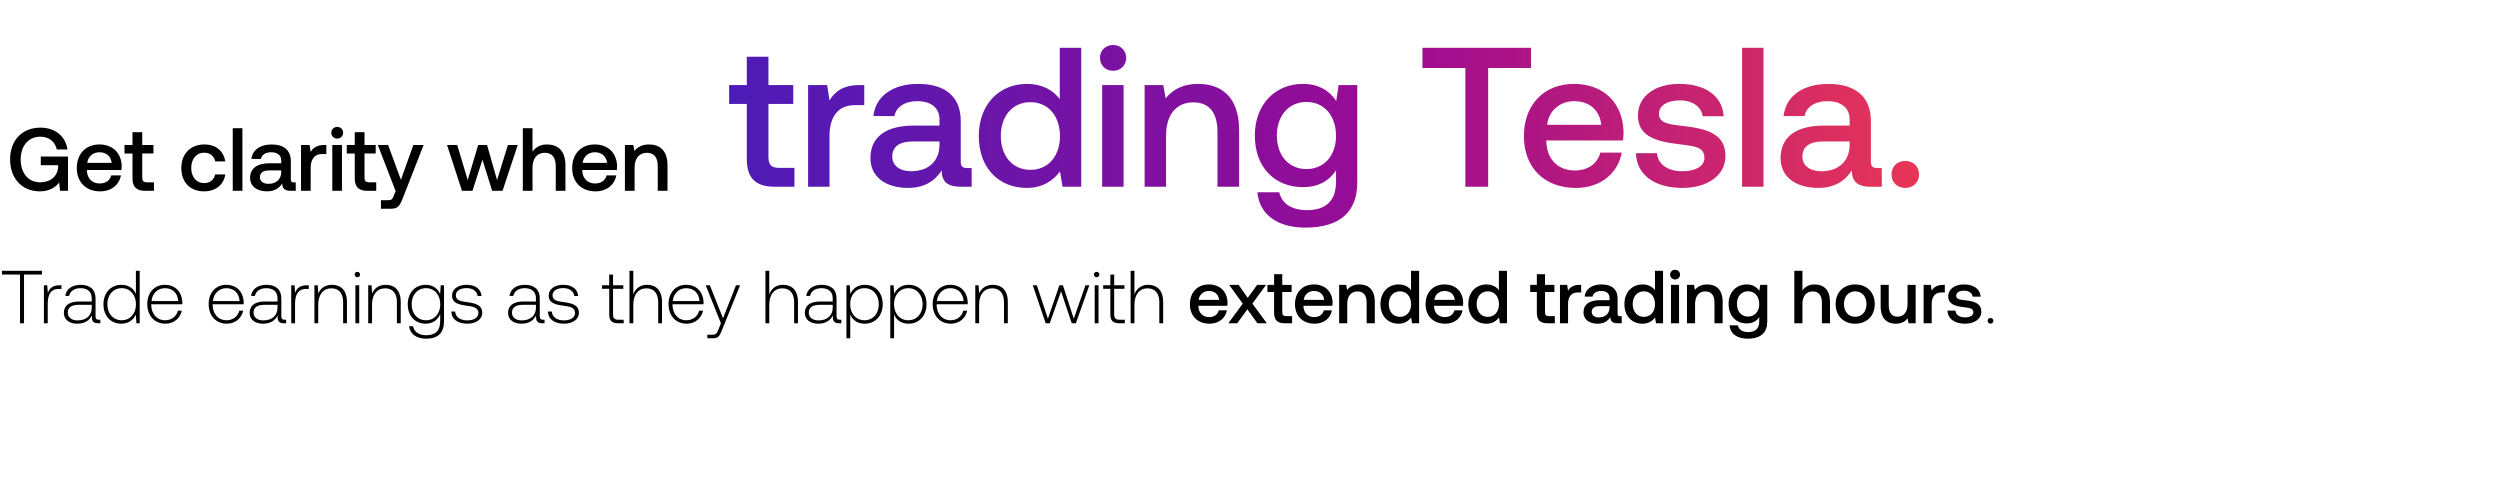
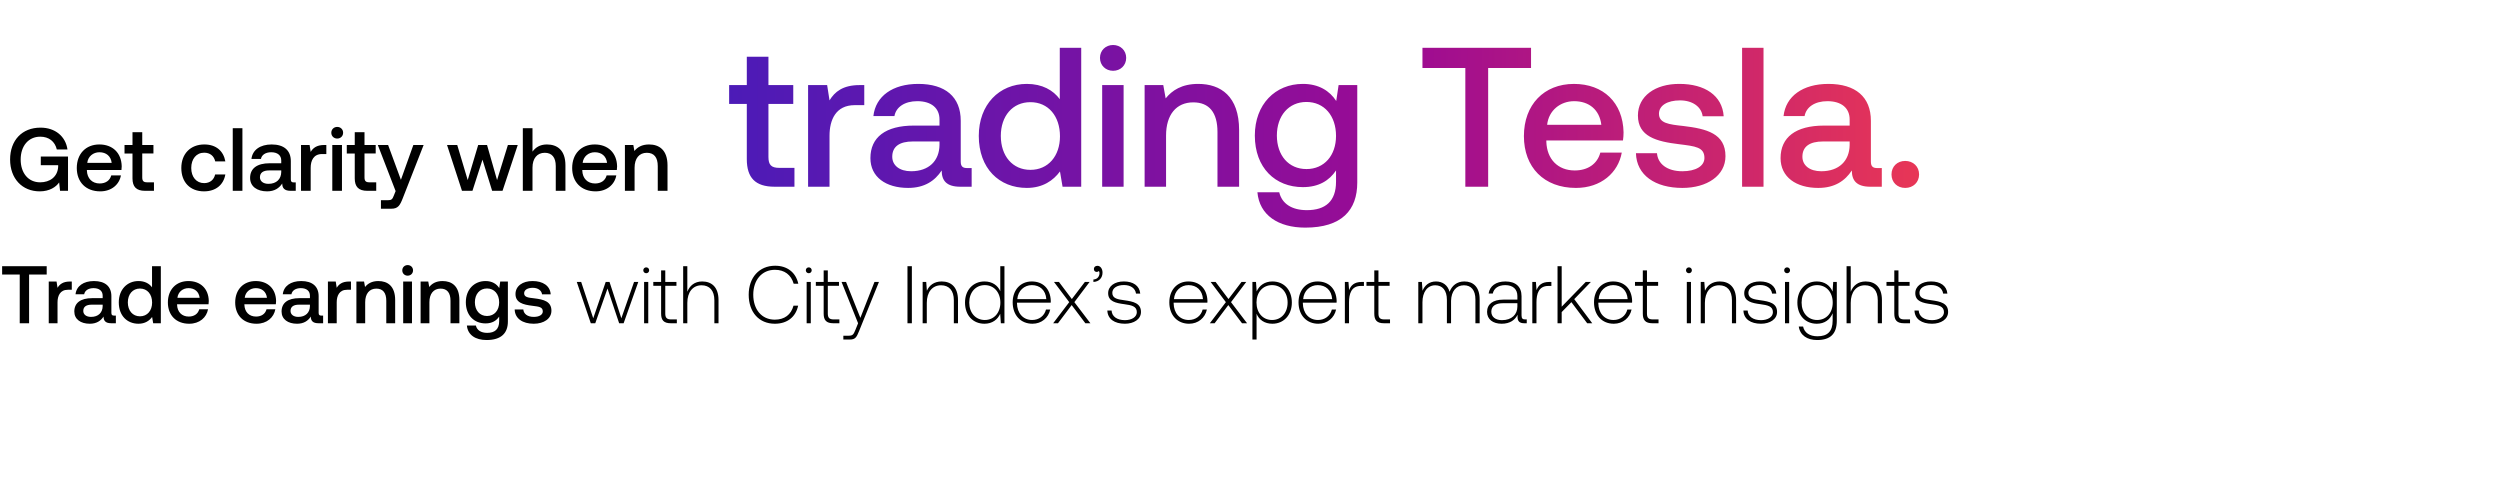
<svg xmlns="http://www.w3.org/2000/svg" width="382" height="76" viewBox="0 0 382 76" fill="none">
-   <path d="M.305 41.95h2.748v7.442h.618v-7.441H6.42v-.572H.305v.572zm8.776 1.638c-1.076 0-1.534.515-1.774 1.156l-.092-1.156H6.71v5.804h.584V46.45c0-1.179.31-2.301 1.672-2.301h.423v-.561h-.309zm6.034 5.266c-.343 0-.515-.114-.515-.56v-2.702c0-1.328-.813-2.073-2.267-2.073-1.328 0-2.21.642-2.358 1.695h.584c.149-.71.767-1.18 1.752-1.18 1.087 0 1.705.573 1.705 1.535v.503h-1.969c-1.488 0-2.29.642-2.29 1.73 0 1.03.813 1.66 2.05 1.66 1.179 0 1.877-.539 2.232-1.26v.206c-.023.687.264.984.95.984h.344v-.538h-.218zm-1.099-1.809c0 1.111-.79 1.912-2.163 1.912-.928 0-1.5-.469-1.5-1.19 0-.767.572-1.19 1.648-1.19h2.015v.468zm6.748-2.152c-.355-.824-1.133-1.374-2.221-1.374-1.591 0-2.736 1.214-2.736 2.965 0 1.832 1.145 2.977 2.736 2.977 1.088 0 1.843-.584 2.21-1.397l.091 1.328h.504v-8.014h-.584v3.515zm-2.175 4.041c-1.294 0-2.187-1.007-2.187-2.45 0-1.43.893-2.45 2.187-2.45 1.293 0 2.186 1.02 2.186 2.462 0 1.431-.893 2.438-2.186 2.438zm6.697.527c1.27 0 2.244-.824 2.495-1.992h-.595c-.229.904-.996 1.465-1.946 1.465-1.294 0-2.107-.984-2.13-2.335v-.103h4.74c0-.08.012-.172.012-.24-.058-1.73-1.122-2.737-2.68-2.737-1.59 0-2.678 1.214-2.678 2.931 0 1.82 1.133 3.011 2.782 3.011zm-2.13-3.457c.092-1.18.973-1.97 2.038-1.97 1.134 0 1.946.699 2.038 1.97h-4.076zm11.51 3.457c1.27 0 2.244-.824 2.496-1.992h-.596c-.229.904-.996 1.465-1.946 1.465-1.294 0-2.106-.984-2.13-2.335v-.103h4.74c0-.08.012-.172.012-.24-.057-1.73-1.122-2.737-2.68-2.737-1.59 0-2.678 1.214-2.678 2.931 0 1.82 1.133 3.011 2.782 3.011zm-2.13-3.457c.092-1.18.974-1.97 2.038-1.97 1.134 0 1.947.699 2.038 1.97h-4.076zm10.966 2.85c-.344 0-.515-.114-.515-.56v-2.702c0-1.328-.813-2.073-2.267-2.073-1.328 0-2.21.642-2.358 1.695h.583c.15-.71.767-1.18 1.752-1.18 1.088 0 1.706.573 1.706 1.535v.503h-1.97c-1.488 0-2.289.642-2.289 1.73 0 1.03.813 1.66 2.05 1.66 1.178 0 1.877-.539 2.232-1.26v.206c-.023.687.263.984.95.984h.343v-.538h-.217zm-1.1-1.809c0 1.111-.79 1.912-2.163 1.912-.927 0-1.5-.469-1.5-1.19 0-.767.573-1.19 1.649-1.19h2.015v.468zm4.468-3.457c-1.076 0-1.534.515-1.774 1.156l-.092-1.156H44.5v5.804h.584V46.45c0-1.179.31-2.301 1.672-2.301h.423v-.561h-.309zm3.853-.069c-1.064 0-1.751.55-2.083 1.306l-.092-1.237h-.504v5.804h.584V46.53c0-1.51.767-2.473 2.004-2.473 1.122 0 1.797.733 1.797 2.107v3.228h.584v-3.25c0-1.833-.973-2.623-2.29-2.623zm3.88-1.156a.403.403 0 00.412-.412.403.403 0 00-.412-.412.403.403 0 00-.412.412c0 .24.183.412.412.412zm-.298 7.03h.584v-5.805h-.584v5.804zm4.636-5.874c-1.065 0-1.752.55-2.084 1.306l-.091-1.237h-.504v5.804h.584V46.53c0-1.51.767-2.473 2.003-2.473 1.122 0 1.798.733 1.798 2.107v3.228h.584v-3.25c0-1.833-.974-2.623-2.29-2.623zm8.31 1.42c-.355-.859-1.133-1.42-2.21-1.42-1.59 0-2.736 1.202-2.736 2.965 0 1.832 1.145 2.977 2.736 2.977 1.088 0 1.855-.572 2.221-1.477v1.03c0 1.546-.732 2.21-2.129 2.21-1.088 0-1.843-.492-2.026-1.374H62.5c.183 1.237 1.179 1.9 2.587 1.9 1.878 0 2.76-.892 2.76-2.712v-5.45h-.504l-.092 1.351zm-2.164 3.995c-1.294 0-2.187-1.007-2.187-2.45 0-1.442.894-2.45 2.187-2.45 1.294 0 2.187 1.008 2.187 2.462 0 1.431-.893 2.438-2.187 2.438zm3.87-1.328c.045 1.203 1.018 1.855 2.472 1.855 1.248 0 2.256-.63 2.256-1.66 0-1.225-1.077-1.465-2.324-1.637-.905-.126-1.706-.229-1.706-1.042 0-.664.652-1.099 1.637-1.099.927 0 1.591.447 1.694 1.202h.596c-.103-1.133-1.03-1.706-2.29-1.706-1.294-.011-2.221.653-2.221 1.649 0 1.168 1.076 1.385 2.267 1.546.973.137 1.763.263 1.763 1.121 0 .687-.722 1.122-1.672 1.122-1.11 0-1.832-.515-1.877-1.35h-.596zm14.033 1.248c-.343 0-.515-.114-.515-.56v-2.702c0-1.328-.813-2.073-2.267-2.073-1.328 0-2.21.642-2.358 1.695h.584c.149-.71.767-1.18 1.752-1.18 1.087 0 1.705.573 1.705 1.535v.503h-1.969c-1.488 0-2.29.642-2.29 1.73 0 1.03.813 1.66 2.05 1.66 1.179 0 1.877-.539 2.232-1.26v.206c-.023.687.263.984.95.984h.344v-.538h-.218zm-1.099-1.809c0 1.111-.79 1.912-2.163 1.912-.928 0-1.5-.469-1.5-1.19 0-.767.572-1.19 1.648-1.19h2.015v.468zm1.834.561c.046 1.203 1.02 1.855 2.473 1.855 1.248 0 2.256-.63 2.256-1.66 0-1.225-1.076-1.465-2.324-1.637-.905-.126-1.706-.229-1.706-1.042 0-.664.652-1.099 1.637-1.099.927 0 1.591.447 1.694 1.202h.596c-.103-1.133-1.03-1.706-2.29-1.706-1.294-.011-2.221.653-2.221 1.649 0 1.168 1.076 1.385 2.267 1.546.973.137 1.763.263 1.763 1.121 0 .687-.722 1.122-1.672 1.122-1.11 0-1.831-.515-1.877-1.35h-.596zm9.363.435c0 .928.378 1.351 1.363 1.351h.847v-.538h-.801c-.607 0-.825-.229-.825-.824v-3.904h1.569v-.538h-1.569v-1.626h-.584v1.626H91.99v.538h1.1v3.916zm5.777-4.522c-1.087 0-1.763.607-2.095 1.443v-3.584h-.584v8.014h.584V46.53c0-1.51.767-2.473 2.004-2.473 1.11 0 1.797.733 1.797 2.107v3.228h.584v-3.25c0-1.833-.973-2.623-2.29-2.623zm6.068 5.942c1.271 0 2.244-.824 2.496-1.992h-.595c-.229.904-.996 1.465-1.946 1.465-1.294 0-2.107-.984-2.13-2.335v-.103h4.74c0-.08.011-.172.011-.24-.057-1.73-1.122-2.737-2.679-2.737-1.591 0-2.679 1.214-2.679 2.931 0 1.82 1.134 3.011 2.782 3.011zm-2.129-3.457c.092-1.18.973-1.97 2.038-1.97 1.133 0 1.946.699 2.038 1.97h-4.076zm7.354 3.388l-.378.94c-.263.64-.367.812-.962.812h-.733v.538h.893c.779 0 .962-.297 1.328-1.213l2.782-6.881h-.629l-1.981 5.049-2.015-5.049h-.629l2.324 5.804zm9.48-5.873c-1.088 0-1.763.607-2.095 1.443v-3.584h-.584v8.014h.584V46.53c0-1.51.767-2.473 2.003-2.473 1.111 0 1.798.733 1.798 2.107v3.228h.584v-3.25c0-1.833-.973-2.623-2.29-2.623zm8.699 5.335c-.343 0-.515-.114-.515-.56v-2.702c0-1.328-.813-2.073-2.267-2.073-1.328 0-2.209.642-2.358 1.695h.584c.149-.71.767-1.18 1.751-1.18 1.088 0 1.706.573 1.706 1.535v.503h-1.969c-1.488 0-2.29.642-2.29 1.73 0 1.03.813 1.66 2.05 1.66 1.179 0 1.877-.539 2.232-1.26v.206c-.023.687.263.984.95.984h.344v-.538h-.218zm-1.099-1.809c0 1.111-.79 1.912-2.164 1.912-.927 0-1.499-.469-1.499-1.19 0-.767.572-1.19 1.648-1.19h2.015v.468zm4.902-3.526c-1.087 0-1.843.584-2.209 1.397l-.092-1.328h-.503v8.094h.583v-3.629c.332.847 1.122 1.408 2.221 1.408 1.592 0 2.737-1.213 2.737-2.977 0-1.82-1.145-2.965-2.737-2.965zm-.045 5.416c-1.294 0-2.187-1.008-2.187-2.462 0-1.42.893-2.438 2.187-2.438 1.293 0 2.186 1.019 2.186 2.45 0 1.442-.893 2.45-2.186 2.45zm6.742-5.416c-1.087 0-1.843.584-2.209 1.397l-.092-1.328h-.503v8.094h.583v-3.629c.332.847 1.122 1.408 2.221 1.408 1.592 0 2.737-1.213 2.737-2.977 0-1.82-1.145-2.965-2.737-2.965zm-.045 5.416c-1.294 0-2.187-1.008-2.187-2.462 0-1.42.893-2.438 2.187-2.438 1.293 0 2.186 1.019 2.186 2.45 0 1.442-.893 2.45-2.186 2.45zm6.502.526c1.271 0 2.244-.824 2.496-1.992h-.596c-.229.904-.996 1.465-1.946 1.465-1.294 0-2.106-.984-2.129-2.335v-.103h4.739c0-.08.012-.172.012-.24-.057-1.73-1.122-2.737-2.679-2.737-1.591 0-2.679 1.214-2.679 2.931 0 1.82 1.133 3.011 2.782 3.011zm-2.129-3.457c.091-1.18.973-1.97 2.037-1.97 1.134 0 1.947.699 2.038 1.97h-4.075zm8.538-2.485c-1.065 0-1.752.55-2.084 1.306l-.091-1.237h-.504v5.804h.584V46.53c0-1.51.767-2.473 2.003-2.473 1.122 0 1.798.733 1.798 2.107v3.228h.584v-3.25c0-1.833-.974-2.623-2.29-2.623zm8.076 5.873h.629l1.718-4.877 1.637 4.877h.63l2.06-5.804h-.595l-1.786 5.106-1.66-5.106h-.538l-1.752 5.106-1.694-5.106h-.618l1.969 5.804zm7.789-7.029a.403.403 0 00.412-.412.403.403 0 00-.412-.412.403.403 0 00-.412.412c0 .24.183.412.412.412zm-.298 7.03h.584v-5.805h-.584v5.804zm2.392-1.352c0 .928.377 1.351 1.362 1.351h.847v-.538h-.801c-.607 0-.825-.229-.825-.824v-3.904h1.569v-.538h-1.569v-1.626h-.583v1.626h-1.099v.538h1.099v3.916zm5.776-4.522c-1.087 0-1.763.607-2.095 1.443v-3.584h-.584v8.014h.584V46.53c0-1.51.767-2.473 2.004-2.473 1.11 0 1.797.733 1.797 2.107v3.228h.584v-3.25c0-1.833-.973-2.623-2.29-2.623zm9.381 5.942c1.454 0 2.439-.881 2.645-2.038h-1.237c-.171.653-.721 1.03-1.477 1.03-.973 0-1.602-.652-1.637-1.648v-.08h4.419c.023-.16.035-.32.035-.47-.035-1.717-1.168-2.793-2.862-2.793-1.729 0-2.885 1.202-2.885 3.011 0 1.797 1.156 2.988 2.999 2.988zm-1.66-3.64c.092-.836.767-1.363 1.557-1.363.859 0 1.466.492 1.569 1.363h-3.126zm4.532 3.571h1.363l1.545-2.129 1.534 2.13h1.443l-2.21-3 2.084-2.862h-1.362l-1.432 1.98-1.396-1.98h-1.443l2.072 2.862-2.198 3zm6.99-1.59c0 1.064.481 1.59 1.603 1.59h1.144v-1.087h-.87c-.469 0-.629-.172-.629-.63v-3.057h1.431v-1.087h-1.431v-1.637h-1.248v1.637h-1.019v1.087h1.019v3.183zm6.193 1.66c1.454 0 2.438-.882 2.645-2.039h-1.237c-.172.653-.721 1.03-1.477 1.03-.973 0-1.603-.652-1.637-1.648v-.08h4.419c.023-.16.035-.32.035-.47-.035-1.717-1.168-2.793-2.863-2.793-1.728 0-2.885 1.202-2.885 3.011 0 1.797 1.157 2.988 3 2.988zm-1.66-3.642c.091-.835.767-1.362 1.557-1.362.859 0 1.465.492 1.568 1.363h-3.125zm8.498-2.358c-.95 0-1.511.378-1.877.836l-.138-.767h-1.076v5.861h1.237V46.44c0-1.19.583-1.912 1.568-1.912.927 0 1.397.595 1.397 1.706v3.16h1.248V46.13c0-1.958-1.065-2.668-2.359-2.668zm7.892.882c-.378-.516-1.008-.882-1.901-.882-1.591 0-2.77 1.19-2.77 3 0 1.877 1.179 3 2.77 3 .928 0 1.535-.436 1.912-.951l.149.881h1.076v-8.014h-1.236v2.966zm-1.694 4.075c-1.031 0-1.706-.801-1.706-1.957 0-1.145.675-1.947 1.706-1.947 1.03 0 1.705.802 1.705 1.97 0 1.133-.675 1.934-1.705 1.934zm6.921 1.042c1.454 0 2.438-.881 2.644-2.038h-1.236c-.172.653-.722 1.03-1.477 1.03-.973 0-1.603-.652-1.637-1.648v-.08h4.419c.023-.16.034-.32.034-.47-.034-1.717-1.168-2.793-2.862-2.793-1.729 0-2.885 1.202-2.885 3.011 0 1.797 1.156 2.988 3 2.988zm-1.66-3.64c.091-.836.767-1.363 1.557-1.363.858 0 1.465.492 1.568 1.363h-3.125zm9.86-1.477c-.378-.516-1.007-.882-1.9-.882-1.591 0-2.771 1.19-2.771 3 0 1.877 1.18 3 2.771 3 .927 0 1.534-.436 1.912-.951l.149.881h1.076v-8.014h-1.237v2.966zm-1.694 4.075c-1.03 0-1.706-.801-1.706-1.957 0-1.145.676-1.947 1.706-1.947 1.03 0 1.706.802 1.706 1.97 0 1.133-.676 1.934-1.706 1.934zm7.492-.618c0 1.065.481 1.591 1.603 1.591h1.144v-1.087h-.87c-.469 0-.629-.172-.629-.63v-3.057h1.431v-1.087h-1.431v-1.637h-1.248v1.637h-1.019v1.087h1.019v3.183zm6.499-4.27c-.961 0-1.431.389-1.729.881l-.137-.881h-1.099v5.861h1.236V46.45c0-.904.355-1.763 1.454-1.763h.55v-1.156h-.275zm6.217 4.785c-.252 0-.378-.08-.378-.378v-2.346c0-1.386-.893-2.13-2.45-2.13-1.477 0-2.462.71-2.588 1.855h1.214c.092-.515.584-.859 1.317-.859.812 0 1.282.4 1.282 1.053v.355h-1.477c-1.637 0-2.507.676-2.507 1.878 0 1.087.893 1.717 2.175 1.717.95 0 1.545-.412 1.935-1.007 0 .584.274.938 1.076.938h.652v-1.076h-.251zm-1.603-1.328c-.012.905-.607 1.511-1.637 1.511-.676 0-1.088-.343-1.088-.835 0-.596.424-.882 1.191-.882h1.534v.206zm6.937-2.644c-.378-.516-1.008-.882-1.901-.882-1.591 0-2.77 1.19-2.77 3 0 1.877 1.179 3 2.77 3 .928 0 1.534-.436 1.912-.951l.149.881h1.076v-8.014h-1.236v2.966zm-1.695 4.075c-1.03 0-1.706-.801-1.706-1.957 0-1.145.676-1.947 1.706-1.947 1.031 0 1.706.802 1.706 1.97 0 1.133-.675 1.934-1.706 1.934zm4.769-5.712c.424 0 .756-.31.756-.745s-.332-.744-.756-.744-.756.31-.756.744c0 .435.332.744.756.744zm-.63 6.685h1.237v-5.861h-1.237v5.861zm5.54-5.93c-.95 0-1.511.378-1.878.836l-.137-.767h-1.076v5.861h1.236V46.44c0-1.19.584-1.912 1.569-1.912.927 0 1.396.595 1.396 1.706v3.16h1.248V46.13c0-1.958-1.064-2.668-2.358-2.668zm7.959.985c-.378-.584-1.007-.985-1.923-.985-1.592 0-2.771 1.18-2.771 2.977 0 1.866 1.179 2.976 2.771 2.976.916 0 1.522-.377 1.912-.961v.652c0 1.122-.607 1.637-1.683 1.637-.87 0-1.443-.377-1.592-1.03h-1.259c.115 1.317 1.202 2.038 2.759 2.038 2.107 0 3-1.008 3-2.599v-5.621h-1.076l-.138.916zm-1.717 3.926c-1.03 0-1.706-.79-1.706-1.934 0-1.134.676-1.935 1.706-1.935 1.03 0 1.706.801 1.706 1.958 0 1.122-.676 1.911-1.706 1.911zm10.148-4.91c-.916 0-1.477.411-1.843.915v-3h-1.237v8.014h1.237v-2.965c0-1.179.595-1.9 1.568-1.9.916 0 1.408.595 1.408 1.706v3.16h1.237V46.13c0-1.958-1.065-2.668-2.37-2.668zm6.22 5.998c1.786 0 2.988-1.202 2.988-3 0-1.785-1.202-2.999-2.988-2.999s-2.988 1.214-2.988 3c0 1.797 1.202 3 2.988 3zm0-1.053c-1.042 0-1.717-.813-1.717-1.946 0-1.134.675-1.947 1.717-1.947s1.729.813 1.729 1.947c0 1.133-.687 1.946-1.729 1.946zm8.001-1.946c0 1.213-.573 1.923-1.512 1.923-.904 0-1.362-.584-1.362-1.729v-3.125h-1.236v3.263c0 2.003 1.064 2.667 2.312 2.667.905 0 1.443-.366 1.809-.813l.138.744h1.087v-5.861h-1.236v2.93zm5.42-2.931c-.962 0-1.431.389-1.729.881l-.137-.881h-1.099v5.861h1.236V46.45c0-.904.355-1.763 1.454-1.763h.55v-1.156h-.275zm.685 3.927c.034 1.27 1.11 2.003 2.679 2.003 1.419 0 2.484-.71 2.484-1.832 0-1.305-1.088-1.58-2.427-1.74-.847-.091-1.408-.16-1.408-.71 0-.469.48-.767 1.213-.767.733 0 1.237.378 1.305.916h1.214c-.08-1.202-1.099-1.866-2.542-1.866-1.408-.011-2.404.71-2.404 1.82 0 1.214 1.053 1.5 2.393 1.66.904.115 1.442.16 1.442.79 0 .47-.503.767-1.27.767-.893 0-1.42-.435-1.466-1.041h-1.213zm6.133 1.557c0 .263.183.435.435.435a.415.415 0 00.435-.435c0-.264-.184-.424-.435-.424-.252 0-.435.16-.435.424zM6.07 29.24c1.518 0 2.503-.685 2.968-1.368l.137 1.285h1.217V23.92H6.234v1.327h2.653v.232c-.082 1.546-1.271 2.38-2.748 2.38-1.833 0-2.981-1.436-2.981-3.487 0-2.052 1.176-3.487 2.994-3.487 1.327 0 2.243.738 2.53 1.955h1.628c-.287-2.024-1.901-3.337-4.117-3.337-2.844 0-4.65 1.956-4.65 4.869s1.847 4.868 4.527 4.868zm9.245 0c1.737 0 2.913-1.054 3.16-2.435h-1.477c-.206.78-.862 1.23-1.765 1.23-1.162 0-1.914-.779-1.955-1.968v-.096h5.279c.027-.192.04-.383.04-.56-.04-2.052-1.394-3.338-3.418-3.338-2.065 0-3.446 1.436-3.446 3.597 0 2.147 1.38 3.57 3.582 3.57zm-1.982-4.35c.109-.998.916-1.627 1.86-1.627 1.025 0 1.75.588 1.873 1.627h-3.733zm6.911 2.366c0 1.272.575 1.901 1.915 1.901h1.367v-1.299h-1.039c-.56 0-.752-.205-.752-.752v-3.652h1.71v-1.299h-1.71V20.2h-1.49v1.955h-1.218v1.3h1.217v3.801zm10.934 1.983c1.792 0 2.982-.998 3.255-2.585h-1.559c-.178.807-.78 1.327-1.682 1.327-1.19 0-1.97-.944-1.97-2.311 0-1.381.78-2.339 1.97-2.339.916 0 1.504.506 1.696 1.327h1.545c-.287-1.586-1.408-2.585-3.213-2.585-2.12 0-3.515 1.436-3.515 3.597 0 2.188 1.354 3.57 3.474 3.57zm4.386-.082h1.477v-9.573h-1.477v9.573zm9.324-1.285c-.3 0-.45-.096-.45-.452v-2.803c0-1.655-1.068-2.544-2.927-2.544-1.765 0-2.94.848-3.091 2.216h1.45c.109-.616.697-1.026 1.572-1.026.971 0 1.532.479 1.532 1.258v.424H41.21c-1.956 0-2.995.807-2.995 2.243 0 1.299 1.066 2.051 2.598 2.051 1.135 0 1.846-.492 2.311-1.203 0 .697.328 1.121 1.286 1.121h.78v-1.285h-.302zm-1.914-1.587c-.014 1.08-.725 1.805-1.956 1.805-.806 0-1.299-.41-1.299-.998 0-.711.506-1.053 1.422-1.053h1.833v.246zm6.562-4.13c-1.149 0-1.71.465-2.065 1.053l-.164-1.053h-1.313v7.002h1.477v-3.515c0-1.08.424-2.105 1.737-2.105h.656v-1.382h-.328zm1.99-.984c.507 0 .903-.37.903-.89 0-.519-.396-.888-.902-.888s-.903.37-.903.889c0 .52.397.889.903.889zm-.751 7.986h1.477v-7.002h-1.477v7.002zm3.43-1.9c0 1.271.575 1.9 1.915 1.9h1.368v-1.299h-1.04c-.56 0-.752-.205-.752-.752v-3.652h1.71v-1.299h-1.71V20.2h-1.49v1.955h-1.218v1.3h1.218v3.801zm6.246 1.941l-.273.684c-.22.574-.356.711-.93.711h-1.04v1.3h1.587c1.025 0 1.326-.507 1.764-1.642l3.172-8.096H63.16l-1.901 5.32-1.956-5.32H57.73l2.721 7.043zm10.14-.04h1.6l1.532-4.76 1.477 4.76h1.586l2.325-7.003h-1.505l-1.654 5.361-1.532-5.36h-1.354l-1.6 5.36-1.6-5.36h-1.559l2.284 7.001zm12.976-7.085c-1.094 0-1.764.493-2.202 1.094v-3.583h-1.477v9.573h1.477v-3.542c0-1.408.711-2.27 1.874-2.27 1.094 0 1.682.711 1.682 2.038v3.774h1.477V25.26c0-2.339-1.272-3.187-2.831-3.187zm7.444 7.166c1.736 0 2.912-1.053 3.159-2.434h-1.477c-.206.78-.862 1.23-1.764 1.23-1.163 0-1.915-.779-1.956-1.968v-.096h5.279c.027-.192.04-.383.04-.56-.04-2.052-1.394-3.338-3.418-3.338-2.065 0-3.446 1.436-3.446 3.597 0 2.147 1.38 3.57 3.583 3.57zm-1.983-4.349c.11-.998.916-1.627 1.86-1.627 1.025 0 1.75.588 1.873 1.627h-3.733zm10.151-2.817c-1.135 0-1.805.452-2.243.999l-.164-.917h-1.285v7.002h1.477V25.63c0-1.422.697-2.284 1.873-2.284 1.108 0 1.669.711 1.669 2.038v3.774h1.49V25.26c0-2.339-1.272-3.187-2.817-3.187z" fill="#000" />
+   <path d="M.325 41.948h2.69v7.444h1.43v-7.444h2.69v-1.27H.325v1.27zm10.346 1.07c-1.046 0-1.556.424-1.88.96l-.15-.96H7.448v6.374H8.79v-3.199c0-.983.386-1.917 1.581-1.917h.598V43.02h-.3zm6.76 5.204c-.275 0-.412-.087-.412-.41V45.26c0-1.507-.97-2.316-2.663-2.316-1.606 0-2.677.772-2.814 2.017h1.32c.1-.56.634-.934 1.431-.934.884 0 1.394.436 1.394 1.145v.386h-1.605c-1.78 0-2.727.735-2.727 2.042 0 1.182.971 1.867 2.366 1.867 1.033 0 1.68-.448 2.103-1.095 0 .635.3 1.02 1.17 1.02h.71v-1.17h-.274zm-1.744-1.444c-.012.984-.66 1.644-1.78 1.644-.734 0-1.182-.374-1.182-.91 0-.647.46-.958 1.294-.958h1.668v.224zm7.543-2.875c-.41-.56-1.095-.959-2.066-.959-1.73 0-3.013 1.295-3.013 3.262 0 2.041 1.282 3.261 3.013 3.261 1.008 0 1.668-.473 2.079-1.033l.162.958h1.17v-8.714H23.23v3.225zm-1.842 4.431c-1.12 0-1.855-.871-1.855-2.128 0-1.245.734-2.117 1.855-2.117 1.12 0 1.855.872 1.855 2.142 0 1.232-.735 2.103-1.855 2.103zm7.525 1.133c1.581 0 2.652-.958 2.876-2.216h-1.344c-.187.71-.785 1.12-1.606 1.12-1.058 0-1.743-.709-1.78-1.792v-.087h4.805a3.65 3.65 0 00.037-.51c-.037-1.868-1.27-3.038-3.112-3.038-1.88 0-3.137 1.307-3.137 3.274 0 1.954 1.257 3.25 3.261 3.25zm-1.805-3.959c.1-.908.834-1.48 1.694-1.48.933 0 1.593.534 1.705 1.48h-3.399zm12.09 3.96c1.581 0 2.652-.96 2.876-2.217h-1.345c-.186.71-.784 1.12-1.606 1.12-1.058 0-1.742-.709-1.78-1.792v-.087h4.805a3.65 3.65 0 00.038-.51c-.038-1.868-1.27-3.038-3.112-3.038-1.88 0-3.137 1.307-3.137 3.274 0 1.954 1.257 3.25 3.261 3.25zm-1.805-3.96c.1-.908.834-1.48 1.693-1.48.934 0 1.593.534 1.706 1.48h-3.399zM49.1 48.222c-.274 0-.411-.087-.411-.41V45.26c0-1.507-.971-2.316-2.664-2.316-1.606 0-2.677.772-2.814 2.017h1.32c.1-.56.635-.934 1.432-.934.883 0 1.394.436 1.394 1.145v.386H45.75c-1.78 0-2.726.735-2.726 2.042 0 1.182.97 1.867 2.365 1.867 1.033 0 1.68-.448 2.104-1.095 0 .635.298 1.02 1.17 1.02h.71v-1.17h-.274zm-1.743-1.444c-.013.984-.66 1.644-1.78 1.644-.735 0-1.183-.374-1.183-.91 0-.647.46-.958 1.295-.958h1.668v.224zm5.973-3.76c-1.046 0-1.556.424-1.88.96l-.15-.96h-1.194v6.374h1.344v-3.199c0-.983.386-1.917 1.581-1.917h.598V43.02h-.299zm4.489-.074c-1.033 0-1.643.41-2.041.909l-.15-.834h-1.17v6.373H55.8v-3.211c0-1.295.635-2.08 1.706-2.08 1.008 0 1.519.648 1.519 1.856v3.435h1.356v-3.547c0-2.13-1.157-2.9-2.564-2.9zm4.472-.822c.46 0 .821-.336.821-.809 0-.473-.36-.809-.821-.809-.46 0-.822.336-.822.81 0 .472.361.809.822.809zm-.685 7.27h1.345V43.02h-1.345v6.373zm6.024-6.448c-1.034 0-1.644.41-2.042.909l-.15-.834h-1.17v6.373h1.345v-3.211c0-1.295.635-2.08 1.705-2.08 1.009 0 1.519.648 1.519 1.856v3.435h1.357v-3.547c0-2.13-1.158-2.9-2.564-2.9zm8.654 1.07c-.41-.634-1.096-1.07-2.091-1.07-1.73 0-3.013 1.282-3.013 3.237 0 2.029 1.282 3.236 3.013 3.236.996 0 1.655-.41 2.079-1.045v.71c0 1.22-.66 1.78-1.83 1.78-.947 0-1.569-.411-1.73-1.121h-1.37c.124 1.432 1.307 2.216 3 2.216 2.29 0 3.262-1.096 3.262-2.826v-6.112h-1.17l-.15.996zm-1.867 4.27c-1.12 0-1.855-.858-1.855-2.103 0-1.233.734-2.104 1.855-2.104 1.12 0 1.855.871 1.855 2.129 0 1.22-.735 2.078-1.855 2.078zm4.226-.995c.038 1.381 1.208 2.178 2.913 2.178 1.544 0 2.702-.772 2.702-1.992 0-1.419-1.183-1.718-2.64-1.892-.92-.1-1.53-.174-1.53-.772 0-.51.522-.834 1.319-.834.797 0 1.344.411 1.42.996h1.319c-.087-1.307-1.195-2.029-2.764-2.029-1.531-.012-2.614.772-2.614 1.98 0 1.319 1.145 1.63 2.602 1.804.983.125 1.568.175 1.568.86 0 .51-.548.834-1.382.834-.97 0-1.543-.474-1.593-1.133h-1.32zm11.63 2.103h.685l1.867-5.303 1.78 5.303h.685l2.24-6.311h-.647l-1.942 5.552-1.805-5.552h-.585l-1.904 5.552-1.843-5.552h-.672l2.141 6.311zm8.47-7.643a.439.439 0 00.448-.448c0-.262-.2-.448-.448-.448a.439.439 0 00-.449.448c0 .261.2.448.448.448zm-.324 7.643h.635v-6.311h-.635v6.311zm2.6-1.469c0 1.009.411 1.47 1.482 1.47h.921v-.586h-.872c-.659 0-.896-.249-.896-.896v-4.245h1.706v-.585h-1.706v-1.768h-.635v1.768h-1.195v.585h1.195v4.258zm6.282-4.917c-1.183 0-1.917.66-2.278 1.569v-3.897h-.635v8.714h.635V46.28c0-1.643.834-2.689 2.178-2.689 1.208 0 1.955.797 1.955 2.291v3.51h.634v-3.535c0-1.992-1.058-2.85-2.489-2.85zm11.096 6.461c1.867 0 3.187-1.008 3.56-2.763h-.709c-.374 1.394-1.382 2.14-2.863 2.14-2.017 0-3.287-1.58-3.287-3.809 0-2.228 1.295-3.809 3.312-3.809 1.456 0 2.477.76 2.863 2.129h.709c-.386-1.743-1.705-2.751-3.535-2.751-2.452 0-4.046 1.817-4.046 4.431 0 2.64 1.556 4.432 3.996 4.432zm5.182-7.718a.438.438 0 00.448-.448.438.438 0 00-.448-.448.438.438 0 00-.448.448c0 .261.199.448.448.448zm-.324 7.643h.635v-6.311h-.635v6.311zm2.601-1.469c0 1.009.41 1.47 1.481 1.47h.921v-.586h-.871c-.66 0-.897-.249-.897-.896v-4.245h1.706v-.585h-1.706v-1.768h-.634v1.768h-1.196v.585h1.196v4.258zm5.26 1.47l-.411 1.02c-.286.697-.398.884-1.045.884h-.797v.585h.971c.847 0 1.046-.323 1.444-1.32l3.025-7.481h-.685l-2.153 5.49-2.191-5.49h-.685l2.527 6.311zm7.545 0h.672v-8.715h-.672v8.714zm5.232-6.387c-1.158 0-1.905.598-2.266 1.42l-.1-1.345h-.547v6.311h.634V46.28c0-1.643.835-2.689 2.179-2.689 1.22 0 1.954.797 1.954 2.291v3.51h.635v-3.535c0-1.992-1.058-2.85-2.489-2.85zm8.951 1.494c-.386-.896-1.233-1.494-2.415-1.494-1.731 0-2.975 1.32-2.975 3.224 0 1.992 1.244 3.237 2.975 3.237 1.182 0 2.004-.635 2.402-1.519l.1 1.444h.548v-8.714h-.635V44.5zm-2.365 4.395c-1.407 0-2.378-1.096-2.378-2.665 0-1.555.971-2.663 2.378-2.663 1.406 0 2.377 1.108 2.377 2.676 0 1.556-.971 2.651-2.377 2.651zm7.282.572c1.381 0 2.439-.896 2.713-2.166h-.647c-.249.983-1.083 1.593-2.116 1.593-1.407 0-2.291-1.07-2.316-2.539v-.112h5.154c0-.087.012-.187.012-.262-.062-1.88-1.22-2.975-2.913-2.975-1.73 0-2.912 1.32-2.912 3.187 0 1.98 1.232 3.274 3.025 3.274zm-2.316-3.76c.1-1.282 1.058-2.14 2.216-2.14 1.232 0 2.116.759 2.216 2.14h-4.432zm5.48 3.685h.735l2.091-2.776 2.091 2.776h.772l-2.452-3.224 2.328-3.087h-.722l-1.992 2.614-1.967-2.614h-.759l2.328 3.087-2.453 3.224zm6.769-8.776c-.336 0-.548.2-.548.486 0 .299.2.448.436.448.125 0 .249-.05.311-.15.087.088.112.2.112.324 0 .473-.298.959-.933.984v.373c.859-.037 1.394-.61 1.394-1.431 0-.573-.324-1.034-.772-1.034zm1.507 6.834c.05 1.308 1.108 2.017 2.689 2.017 1.357 0 2.452-.684 2.452-1.805 0-1.332-1.17-1.593-2.527-1.78-.983-.137-1.855-.249-1.855-1.133 0-.722.71-1.195 1.78-1.195 1.009 0 1.731.486 1.843 1.307h.647c-.112-1.232-1.12-1.855-2.49-1.855-1.406-.012-2.415.71-2.415 1.793 0 1.27 1.171 1.506 2.465 1.68 1.058.15 1.917.287 1.917 1.22 0 .747-.784 1.22-1.817 1.22-1.208 0-1.992-.56-2.042-1.468h-.647zm12.496 2.017c1.382 0 2.44-.896 2.714-2.166h-.647c-.249.983-1.083 1.593-2.117 1.593-1.406 0-2.29-1.07-2.315-2.539v-.112h5.154c0-.087.012-.187.012-.262-.062-1.88-1.22-2.975-2.913-2.975-1.73 0-2.913 1.32-2.913 3.187 0 1.98 1.233 3.274 3.025 3.274zm-2.315-3.76c.099-1.282 1.058-2.14 2.216-2.14 1.232 0 2.116.759 2.215 2.14h-4.431zm5.48 3.685h.734l2.092-2.776 2.091 2.776h.772l-2.452-3.224 2.327-3.087h-.722l-1.991 2.614-1.967-2.614h-.76l2.328 3.087-2.452 3.224zm9.557-6.386c-1.182 0-2.004.635-2.402 1.52l-.1-1.445h-.548v8.801h.635v-3.946c.361.921 1.22 1.531 2.415 1.531 1.731 0 2.975-1.32 2.975-3.236 0-1.98-1.244-3.225-2.975-3.225zm-.05 5.889c-1.406 0-2.377-1.096-2.377-2.677 0-1.544.971-2.652 2.377-2.652 1.407 0 2.378 1.108 2.378 2.664 0 1.569-.971 2.665-2.378 2.665zm7.071.572c1.382 0 2.44-.896 2.714-2.166h-.648c-.249.983-1.083 1.593-2.116 1.593-1.407 0-2.291-1.07-2.315-2.539v-.112h5.153c0-.087.013-.187.013-.262-.063-1.88-1.22-2.975-2.913-2.975-1.731 0-2.913 1.32-2.913 3.187 0 1.98 1.232 3.274 3.025 3.274zm-2.316-3.76c.1-1.282 1.058-2.14 2.216-2.14 1.233 0 2.116.759 2.216 2.14h-4.432zm8.948-2.626c-1.17 0-1.668.56-1.929 1.257l-.1-1.257h-.547v6.311h.634v-3.199c0-1.282.337-2.502 1.818-2.502h.461v-.61h-.337zm1.92 4.842c0 1.009.411 1.47 1.482 1.47h.921v-.586h-.871c-.66 0-.897-.249-.897-.896v-4.245h1.706v-.585h-1.706v-1.768h-.635v1.768h-1.195v.585h1.195v4.258zm13.77-4.917c-1.158 0-1.905.648-2.266 1.581-.298-1.045-1.083-1.58-2.078-1.58-1.083 0-1.731.634-2.054 1.419l-.1-1.345h-.548v6.311h.635v-3.211c0-1.544.747-2.59 1.955-2.59 1.095 0 1.78.772 1.78 2.229v3.572h.635v-3.435c.037-1.444.784-2.366 1.966-2.366 1.096 0 1.756.735 1.756 2.166v3.635h.647v-3.66c0-1.904-1.008-2.726-2.328-2.726zm9.289 5.801c-.373 0-.56-.124-.56-.61V45.26c0-1.444-.884-2.253-2.465-2.253-1.444 0-2.402.697-2.564 1.843h.635c.162-.772.834-1.282 1.904-1.282 1.183 0 1.855.622 1.855 1.668v.547h-2.141c-1.618 0-2.49.698-2.49 1.88 0 1.12.884 1.805 2.229 1.805 1.282 0 2.041-.585 2.427-1.37v.225c-.025.747.286 1.07 1.033 1.07h.374v-.585h-.237zm-1.195-1.967c0 1.208-.859 2.08-2.353 2.08-1.008 0-1.63-.511-1.63-1.295 0-.834.622-1.295 1.792-1.295h2.191v.51zm4.858-3.759c-1.17 0-1.668.56-1.93 1.257l-.099-1.257h-.548v6.311h.635v-3.199c0-1.282.336-2.502 1.817-2.502h.461v-.61h-.336zm1.277 6.311h.634v-1.705l1.482-1.519 2.415 3.224h.772l-2.751-3.684 2.539-2.627h-.784l-3.673 3.784v-6.187h-.634v8.714zm8.599.075c1.382 0 2.44-.896 2.714-2.166h-.648c-.249.983-1.083 1.593-2.116 1.593-1.407 0-2.29-1.07-2.315-2.539v-.112h5.153c0-.087.013-.187.013-.262-.062-1.88-1.22-2.975-2.913-2.975-1.73 0-2.913 1.32-2.913 3.187 0 1.98 1.232 3.274 3.025 3.274zm-2.315-3.76c.099-1.282 1.058-2.14 2.215-2.14 1.233 0 2.117.759 2.216 2.14h-4.431zm6.747 2.216c0 1.009.41 1.47 1.481 1.47h.921v-.586h-.871c-.66 0-.897-.249-.897-.896v-4.245h1.706v-.585h-1.706v-1.768h-.634v1.768h-1.196v.585h1.196v4.258zm7.047-6.174a.438.438 0 00.448-.448.438.438 0 00-.448-.448.438.438 0 00-.448.448c0 .261.199.448.448.448zm-.324 7.643h.635v-6.311h-.635v6.311zm5.041-6.386c-1.158 0-1.905.598-2.266 1.42l-.1-1.345h-.547v6.311h.635V46.28c0-1.643.834-2.689 2.178-2.689 1.22 0 1.955.797 1.955 2.291v3.51h.634v-3.535c0-1.992-1.058-2.85-2.489-2.85zm3.608 4.444c.05 1.308 1.108 2.017 2.689 2.017 1.357 0 2.452-.684 2.452-1.805 0-1.332-1.17-1.593-2.527-1.78-.983-.137-1.854-.249-1.854-1.133 0-.722.709-1.195 1.78-1.195 1.008 0 1.73.486 1.842 1.307h.647c-.112-1.232-1.12-1.855-2.489-1.855-1.407-.012-2.415.71-2.415 1.793 0 1.27 1.17 1.506 2.465 1.68 1.058.15 1.917.287 1.917 1.22 0 .747-.785 1.22-1.818 1.22-1.207 0-1.992-.56-2.041-1.468h-.648zm6.676-5.701a.44.44 0 00.449-.448.44.44 0 00-.449-.448.438.438 0 00-.448.448c0 .261.199.448.448.448zm-.323 7.643h.635v-6.311h-.635v6.311zm7.268-4.842c-.386-.934-1.232-1.544-2.402-1.544-1.731 0-2.975 1.307-2.975 3.224 0 1.992 1.244 3.237 2.975 3.237 1.182 0 2.016-.622 2.415-1.606v1.12c0 1.681-.797 2.403-2.316 2.403-1.182 0-2.004-.535-2.203-1.494h-.66c.199 1.345 1.282 2.067 2.814 2.067 2.041 0 3-.971 3-2.95V43.08h-.548l-.1 1.469zm-2.352 4.345c-1.407 0-2.378-1.096-2.378-2.665 0-1.568.971-2.663 2.378-2.663 1.406 0 2.377 1.095 2.377 2.676 0 1.556-.971 2.651-2.377 2.651zm7.406-5.889c-1.183 0-1.917.66-2.278 1.569v-3.897h-.635v8.714h.635V46.28c0-1.643.834-2.689 2.178-2.689 1.208 0 1.955.797 1.955 2.291v3.51h.635v-3.535c0-1.992-1.058-2.85-2.49-2.85zm4.38 4.917c0 1.009.411 1.47 1.481 1.47h.922v-.586h-.872c-.66 0-.896-.249-.896-.896v-4.245h1.705v-.585h-1.705v-1.768h-.635v1.768h-1.195v.585h1.195v4.258zm3.082-.473c.05 1.308 1.108 2.017 2.689 2.017 1.357 0 2.452-.684 2.452-1.805 0-1.332-1.17-1.593-2.527-1.78-.983-.137-1.854-.249-1.854-1.133 0-.722.709-1.195 1.78-1.195 1.008 0 1.73.486 1.842 1.307h.647c-.112-1.232-1.12-1.855-2.489-1.855-1.407-.012-2.415.71-2.415 1.793 0 1.27 1.17 1.506 2.465 1.68 1.058.15 1.917.287 1.917 1.22 0 .747-.785 1.22-1.818 1.22-1.207 0-1.992-.56-2.041-1.468h-.648zM6.07 29.24c1.518 0 2.503-.685 2.968-1.368l.137 1.285h1.217V23.92H6.234v1.327h2.653v.232c-.082 1.546-1.271 2.38-2.748 2.38-1.833 0-2.981-1.436-2.981-3.487 0-2.052 1.176-3.487 2.994-3.487 1.327 0 2.243.738 2.53 1.955h1.628c-.287-2.024-1.901-3.337-4.117-3.337-2.844 0-4.65 1.956-4.65 4.869s1.847 4.868 4.527 4.868zm9.245 0c1.737 0 2.913-1.054 3.16-2.435h-1.477c-.206.78-.862 1.23-1.765 1.23-1.162 0-1.914-.779-1.955-1.968v-.096h5.279c.027-.192.04-.383.04-.56-.04-2.052-1.394-3.338-3.418-3.338-2.065 0-3.446 1.436-3.446 3.597 0 2.147 1.38 3.57 3.582 3.57zm-1.982-4.35c.109-.998.916-1.627 1.86-1.627 1.025 0 1.75.588 1.873 1.627h-3.733zm6.911 2.366c0 1.272.575 1.901 1.915 1.901h1.367v-1.299h-1.039c-.56 0-.752-.205-.752-.752v-3.652h1.71v-1.299h-1.71V20.2h-1.49v1.955h-1.218v1.3h1.217v3.801zm10.934 1.983c1.792 0 2.982-.998 3.255-2.585h-1.559c-.178.807-.78 1.327-1.682 1.327-1.19 0-1.97-.944-1.97-2.311 0-1.381.78-2.339 1.97-2.339.916 0 1.504.506 1.696 1.327h1.545c-.287-1.586-1.408-2.585-3.213-2.585-2.12 0-3.515 1.436-3.515 3.597 0 2.188 1.354 3.57 3.474 3.57zm4.386-.082h1.477v-9.573h-1.477v9.573zm9.324-1.285c-.3 0-.45-.096-.45-.452v-2.803c0-1.655-1.068-2.544-2.927-2.544-1.765 0-2.94.848-3.091 2.216h1.45c.109-.616.697-1.026 1.572-1.026.971 0 1.532.479 1.532 1.258v.424H41.21c-1.956 0-2.995.807-2.995 2.243 0 1.299 1.066 2.051 2.598 2.051 1.135 0 1.846-.492 2.311-1.203 0 .697.328 1.121 1.286 1.121h.78v-1.285h-.302zm-1.914-1.587c-.014 1.08-.725 1.805-1.956 1.805-.806 0-1.299-.41-1.299-.998 0-.711.506-1.053 1.422-1.053h1.833v.246zm6.562-4.13c-1.149 0-1.71.465-2.065 1.053l-.164-1.053h-1.313v7.002h1.477v-3.515c0-1.08.424-2.105 1.737-2.105h.656v-1.382h-.328zm1.99-.984c.507 0 .903-.37.903-.89 0-.519-.396-.888-.902-.888s-.903.37-.903.889c0 .52.397.889.903.889zm-.751 7.986h1.477v-7.002h-1.477v7.002zm3.43-1.9c0 1.271.575 1.9 1.915 1.9h1.368v-1.299h-1.04c-.56 0-.752-.205-.752-.752v-3.652h1.71v-1.299h-1.71V20.2h-1.49v1.955h-1.218v1.3h1.218v3.801zm6.246 1.941l-.273.684c-.22.574-.356.711-.93.711h-1.04v1.3h1.587c1.025 0 1.326-.507 1.764-1.642l3.172-8.096H63.16l-1.901 5.32-1.956-5.32H57.73l2.721 7.043zm10.14-.04h1.6l1.532-4.76 1.477 4.76h1.586l2.325-7.003h-1.505l-1.654 5.361-1.532-5.36h-1.354l-1.6 5.36-1.6-5.36h-1.559l2.284 7.001zm12.976-7.085c-1.094 0-1.764.493-2.202 1.094v-3.583h-1.477v9.573h1.477v-3.542c0-1.408.711-2.27 1.874-2.27 1.094 0 1.682.711 1.682 2.038v3.774h1.477V25.26c0-2.339-1.272-3.187-2.831-3.187zm7.444 7.166c1.736 0 2.912-1.053 3.159-2.434h-1.477c-.206.78-.862 1.23-1.764 1.23-1.163 0-1.915-.779-1.956-1.968v-.096h5.279c.027-.192.04-.383.04-.56-.04-2.052-1.394-3.338-3.418-3.338-2.065 0-3.446 1.436-3.446 3.597 0 2.147 1.38 3.57 3.583 3.57zm-1.983-4.349c.11-.998.916-1.627 1.86-1.627 1.025 0 1.75.588 1.873 1.627h-3.733zm10.151-2.817c-1.135 0-1.805.452-2.243.999l-.164-.917h-1.285v7.002h1.477V25.63c0-1.422.697-2.284 1.873-2.284 1.108 0 1.669.711 1.669 2.038v3.774h1.49V25.26c0-2.339-1.272-3.187-2.817-3.187z" fill="#000" />
  <path d="M114.112 24.316c0 2.82 1.274 4.216 4.246 4.216h3.034v-2.881h-2.306c-1.243 0-1.668-.455-1.668-1.669v-8.098h3.792v-2.882h-3.792V8.665h-3.306v4.337h-2.7v2.882h2.7v8.432zm17.22-11.314c-2.548 0-3.792 1.031-4.581 2.336l-.364-2.336h-2.911v15.53h3.275v-7.795c0-2.396.941-4.671 3.853-4.671h1.456v-3.064h-.728zm16.469 12.679c-.667 0-1-.212-1-1.001v-6.218c0-3.67-2.366-5.642-6.492-5.642-3.912 0-6.521 1.88-6.855 4.914h3.216c.242-1.365 1.547-2.275 3.488-2.275 2.153 0 3.397 1.062 3.397 2.79v.94h-3.913c-4.337 0-6.643 1.79-6.643 4.975 0 2.882 2.366 4.55 5.764 4.55 2.517 0 4.094-1.092 5.126-2.67 0 1.548.728 2.488 2.851 2.488h1.729v-2.851h-.668zm-4.246-3.519c-.03 2.397-1.608 4.004-4.338 4.004-1.789 0-2.881-.91-2.881-2.214 0-1.577 1.122-2.336 3.154-2.336h4.065v.546zm18.379-7.006c-1.001-1.365-2.669-2.336-5.035-2.336-4.216 0-7.341 3.155-7.341 7.947 0 4.975 3.125 7.947 7.341 7.947 2.457 0 4.064-1.152 5.065-2.517l.395 2.335h2.851V7.3h-3.276v7.856zm-4.489 10.798c-2.73 0-4.52-2.123-4.52-5.187 0-3.033 1.79-5.156 4.52-5.156 2.73 0 4.519 2.123 4.519 5.217 0 3.003-1.789 5.126-4.519 5.126zm12.634-15.136c1.123 0 2.002-.819 2.002-1.971 0-1.153-.879-1.972-2.002-1.972-1.122 0-2.002.819-2.002 1.972 0 1.152.88 1.971 2.002 1.971zm-1.668 17.714h3.276v-15.53h-3.276v15.53zm14.677-15.712c-2.518 0-4.004 1.001-4.975 2.214l-.364-2.032h-2.851v15.53h3.276v-7.826c0-3.154 1.547-5.065 4.155-5.065 2.457 0 3.701 1.577 3.701 4.52v8.371h3.306v-8.645c0-5.186-2.821-7.067-6.248-7.067zm21.087 2.609c-1.001-1.547-2.669-2.609-5.096-2.609-4.216 0-7.34 3.124-7.34 7.886 0 4.945 3.124 7.887 7.34 7.887 2.427 0 4.034-1.001 5.066-2.548v1.729c0 2.972-1.608 4.337-4.459 4.337-2.305 0-3.822-1-4.216-2.73h-3.337c.304 3.489 3.185 5.4 7.31 5.4 5.581 0 7.947-2.67 7.947-6.886V13.002h-2.851l-.364 2.427zm-4.55 10.403c-2.73 0-4.519-2.092-4.519-5.126 0-3.003 1.789-5.126 4.519-5.126 2.73 0 4.52 2.123 4.52 5.187 0 2.973-1.79 5.066-4.52 5.066zm17.726-15.439h6.552v18.14h3.488v-18.14h6.552V7.3h-16.592v3.093zM240.8 28.715c3.852 0 6.461-2.335 7.007-5.399h-3.276c-.455 1.729-1.911 2.73-3.913 2.73-2.578 0-4.246-1.73-4.337-4.368v-.212h11.708c.061-.425.091-.85.091-1.244-.091-4.55-3.094-7.4-7.583-7.4-4.58 0-7.644 3.184-7.644 7.976 0 4.763 3.064 7.917 7.947 7.917zm-4.398-9.645c.243-2.215 2.032-3.61 4.125-3.61 2.275 0 3.883 1.304 4.156 3.61h-8.281zm13.57 4.337c.091 3.367 2.942 5.308 7.098 5.308 3.761 0 6.582-1.88 6.582-4.853 0-3.458-2.882-4.186-6.431-4.61-2.244-.243-3.73-.425-3.73-1.881 0-1.244 1.274-2.032 3.215-2.032 1.941 0 3.276 1 3.458 2.426h3.215c-.212-3.185-2.912-4.944-6.734-4.944-3.731-.03-6.37 1.88-6.37 4.823 0 3.215 2.791 3.973 6.34 4.398 2.396.303 3.822.425 3.822 2.093 0 1.244-1.335 2.032-3.367 2.032-2.366 0-3.761-1.152-3.883-2.76h-3.215zm16.219 5.126h3.275V7.3h-3.275v21.232zm20.682-2.851c-.667 0-1.001-.212-1.001-1.001v-6.218c0-3.67-2.366-5.642-6.491-5.642-3.913 0-6.521 1.88-6.855 4.914h3.215c.243-1.365 1.547-2.275 3.488-2.275 2.154 0 3.397 1.062 3.397 2.79v.94h-3.912c-4.338 0-6.643 1.79-6.643 4.975 0 2.882 2.366 4.55 5.763 4.55 2.518 0 4.095-1.092 5.126-2.67 0 1.548.728 2.488 2.851 2.488h1.729v-2.851h-.667zm-4.247-3.519c-.03 2.397-1.607 4.004-4.337 4.004-1.79 0-2.882-.91-2.882-2.214 0-1.577 1.123-2.336 3.155-2.336h4.064v.546zm6.395 4.49c0 1.213.88 2.062 2.093 2.062 1.214 0 2.123-.85 2.123-2.063s-.909-2.062-2.123-2.062c-1.213 0-2.093.85-2.093 2.063z" fill="url(#paint0_linear_1_183)" />
  <defs>
    <linearGradient id="paint0_linear_1_183" x1="317.497" y1="25.614" x2="111.382" y2="25.614" gradientUnits="userSpaceOnUse">
      <stop stop-color="#FF4343" />
      <stop offset=".5" stop-color="#9C0B93" />
      <stop offset="1" stop-color="#4C1BB7" />
    </linearGradient>
  </defs>
</svg>
